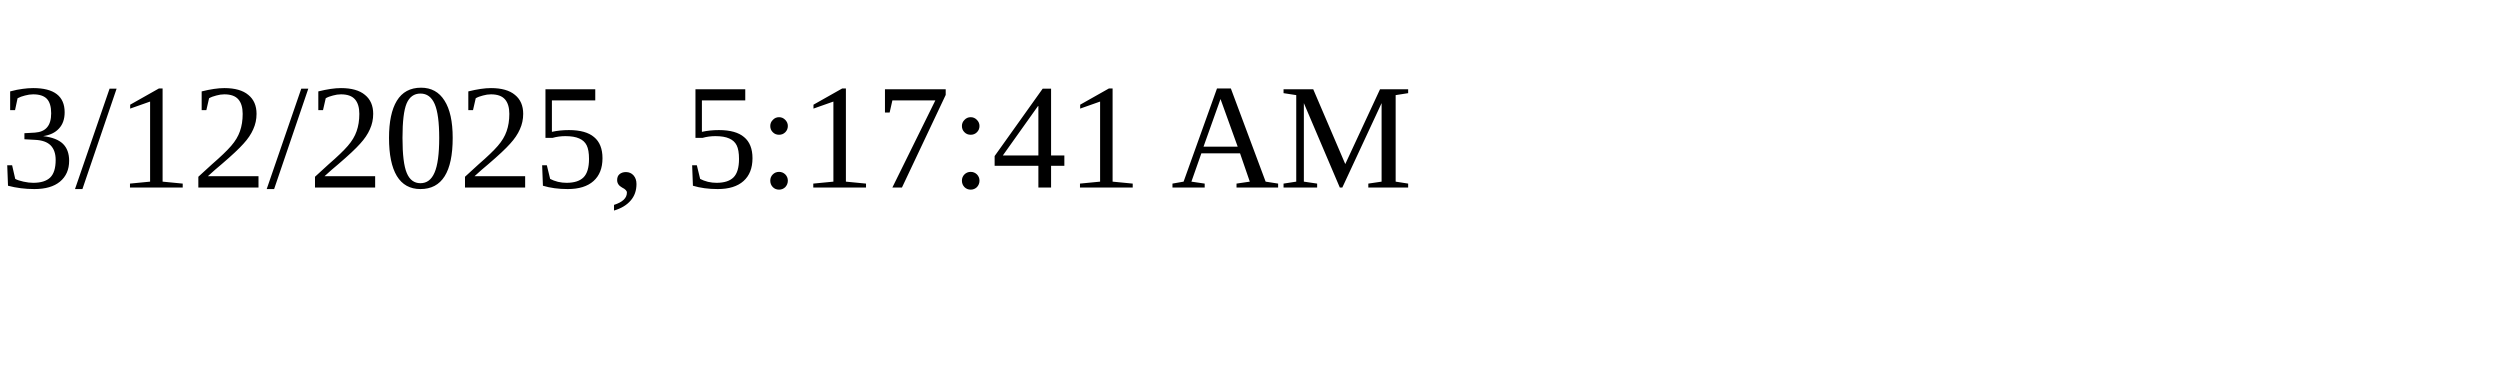
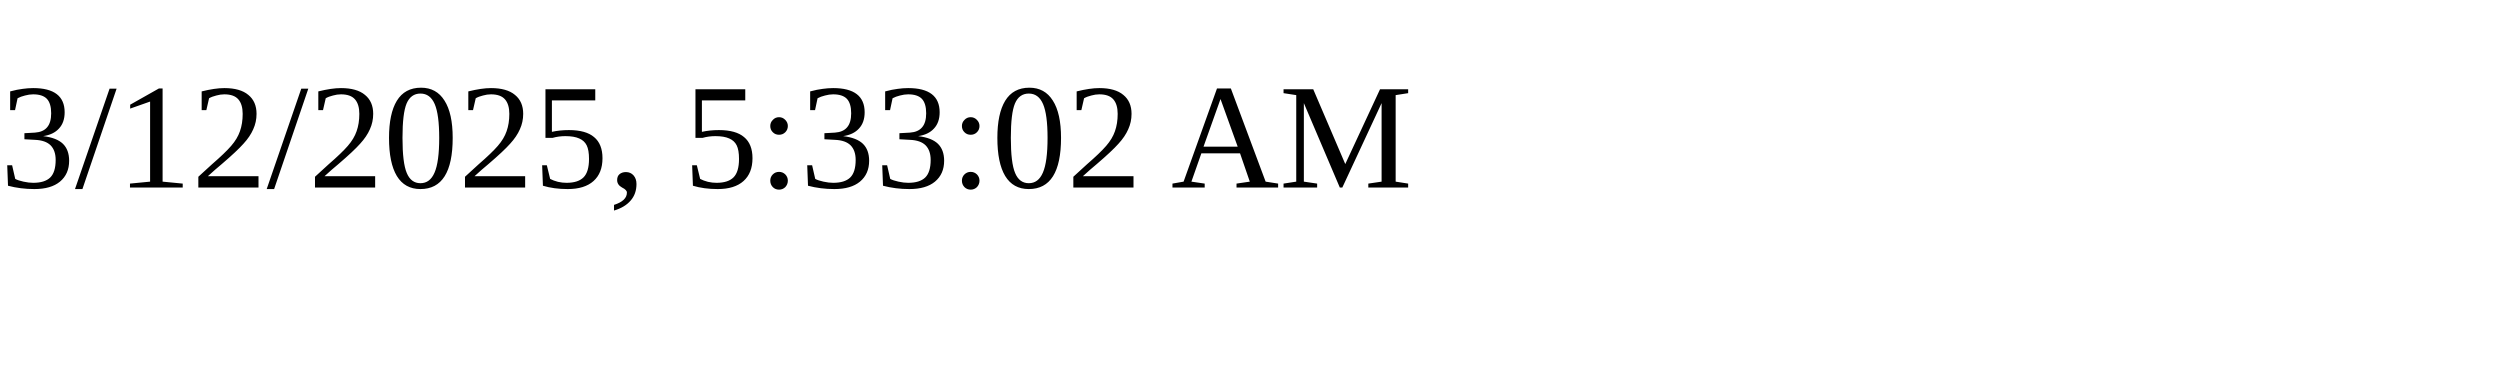
<svg xmlns="http://www.w3.org/2000/svg" height="30" width="200">
-   <text x="0" y="15">3/12/2025, 5:17:41 AM</text>
+   <text x="0" y="15">3/12/2025, 5:33:02 AM</text>
</svg>
